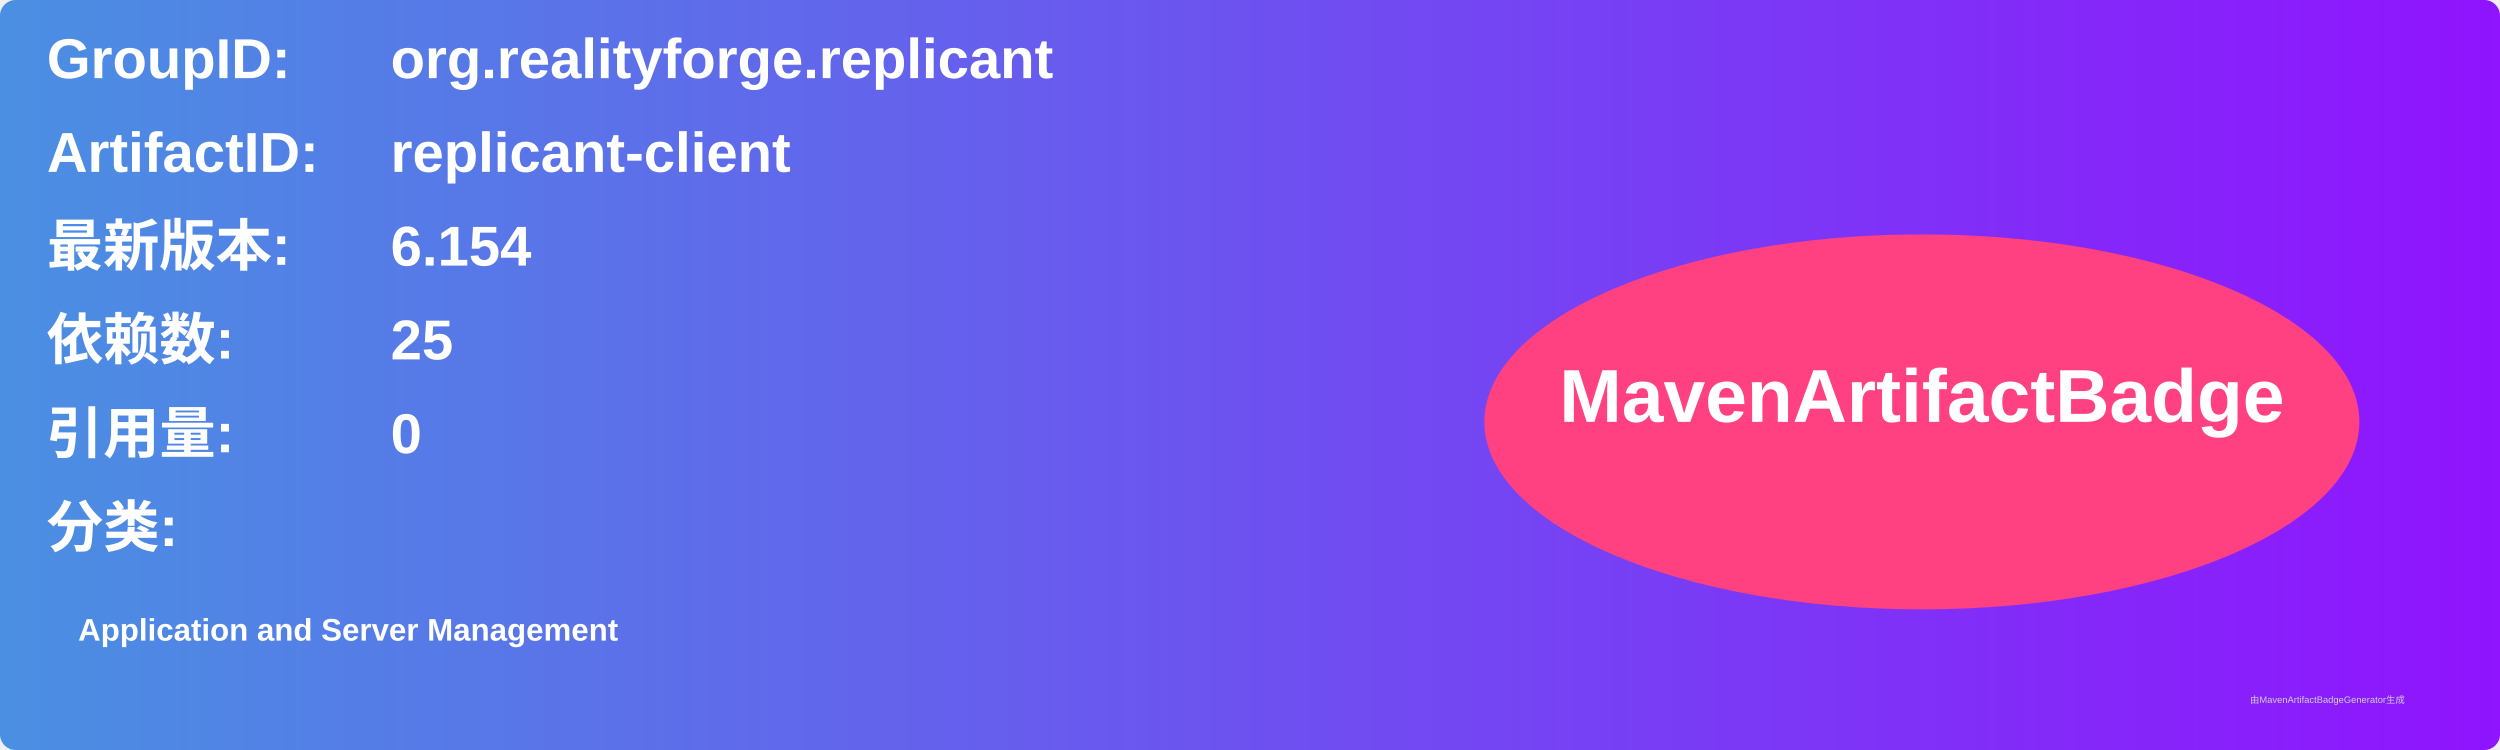
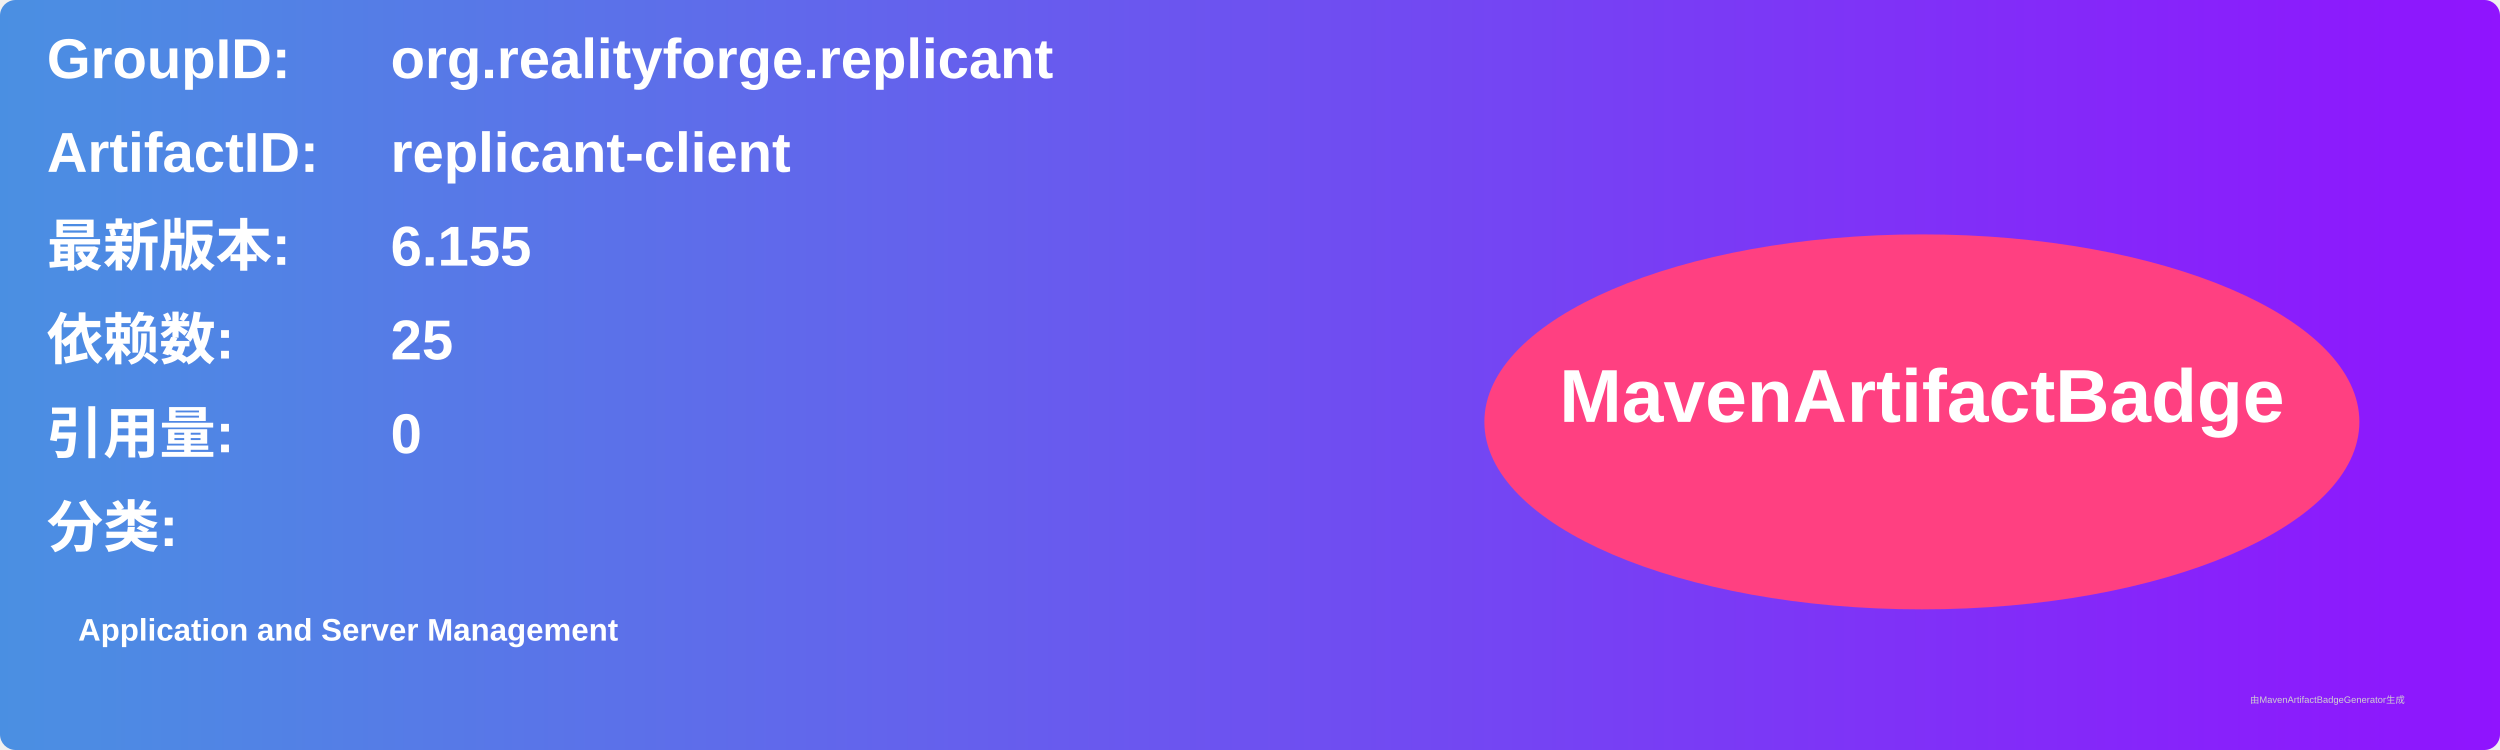
<svg xmlns="http://www.w3.org/2000/svg" width="800" height="240" viewBox="0 0 800 240">
  <linearGradient id="grad" x1="0%" y1="0%" x2="100%" y2="0%">
    <stop offset="0%" stop-color="#4a90e2" />
    <stop offset="100%" stop-color="#9013fe" />
  </linearGradient>
  <rect width="100%" height="100%" rx="5" ry="5" fill="url(#grad)" />
  <g transform="translate(15, 15)">
    <text x="0" y="10" font-family="Arial" font-size="18" fill="white" font-weight="bold" width="260">GroupID:</text>
    <text x="110" y="10" font-family="Arial" font-size="18" fill="white" font-weight="bold" width="460">org.realityforge.replicant</text>
    <text x="0" y="40" font-family="Arial" font-size="18" fill="white" font-weight="bold" width="260">ArtifactID:</text>
    <text x="110" y="40" font-family="Arial" font-size="18" fill="white" font-weight="bold" width="460">replicant-client</text>
    <text x="0" y="70" font-family="Arial" font-size="18" fill="white" font-weight="bold">最新版本:</text>
    <text x="110" y="70" font-family="Arial" font-size="18" fill="white" font-weight="bold">
-       <tspan font-weight="bold">6.154</tspan>
+       <tspan font-weight="bold">6.155</tspan>
    </text>
    <text x="0" y="100" font-family="Arial" font-size="18" fill="white" font-weight="bold">依赖数: </text>
    <text x="110" y="100" font-family="Arial" font-size="18" fill="white">
      <tspan font-weight="bold">25</tspan>
    </text>
    <text x="0" y="130" font-family="Arial" font-size="18" fill="white" font-weight="bold">引用量: </text>
    <text x="110" y="130" font-family="Arial" font-size="18" fill="white">
      <tspan font-weight="bold">0</tspan>
    </text>
    <text x="0" y="160" font-family="Arial" font-size="18" fill="white" font-weight="bold">分类:</text>
    <text x="10" y="190" font-family="Arial" font-size="10" fill="white">
      <tspan font-weight="bold">Application and Server Management</tspan>
    </text>
    <ellipse cx="600" cy="120" rx="140" ry="60" fill="#ff4081" />
    <text x="600" y="120" text-anchor="middle" font-family="Arial" font-size="24" fill="white" font-weight="bold">MavenArtifactBadge</text>
  </g>
  <text x="720" y="225" font-family="Arial" font-size="3" fill="#d0d0d0">由MavenArtifactBadgeGenerator生成</text>
</svg>
